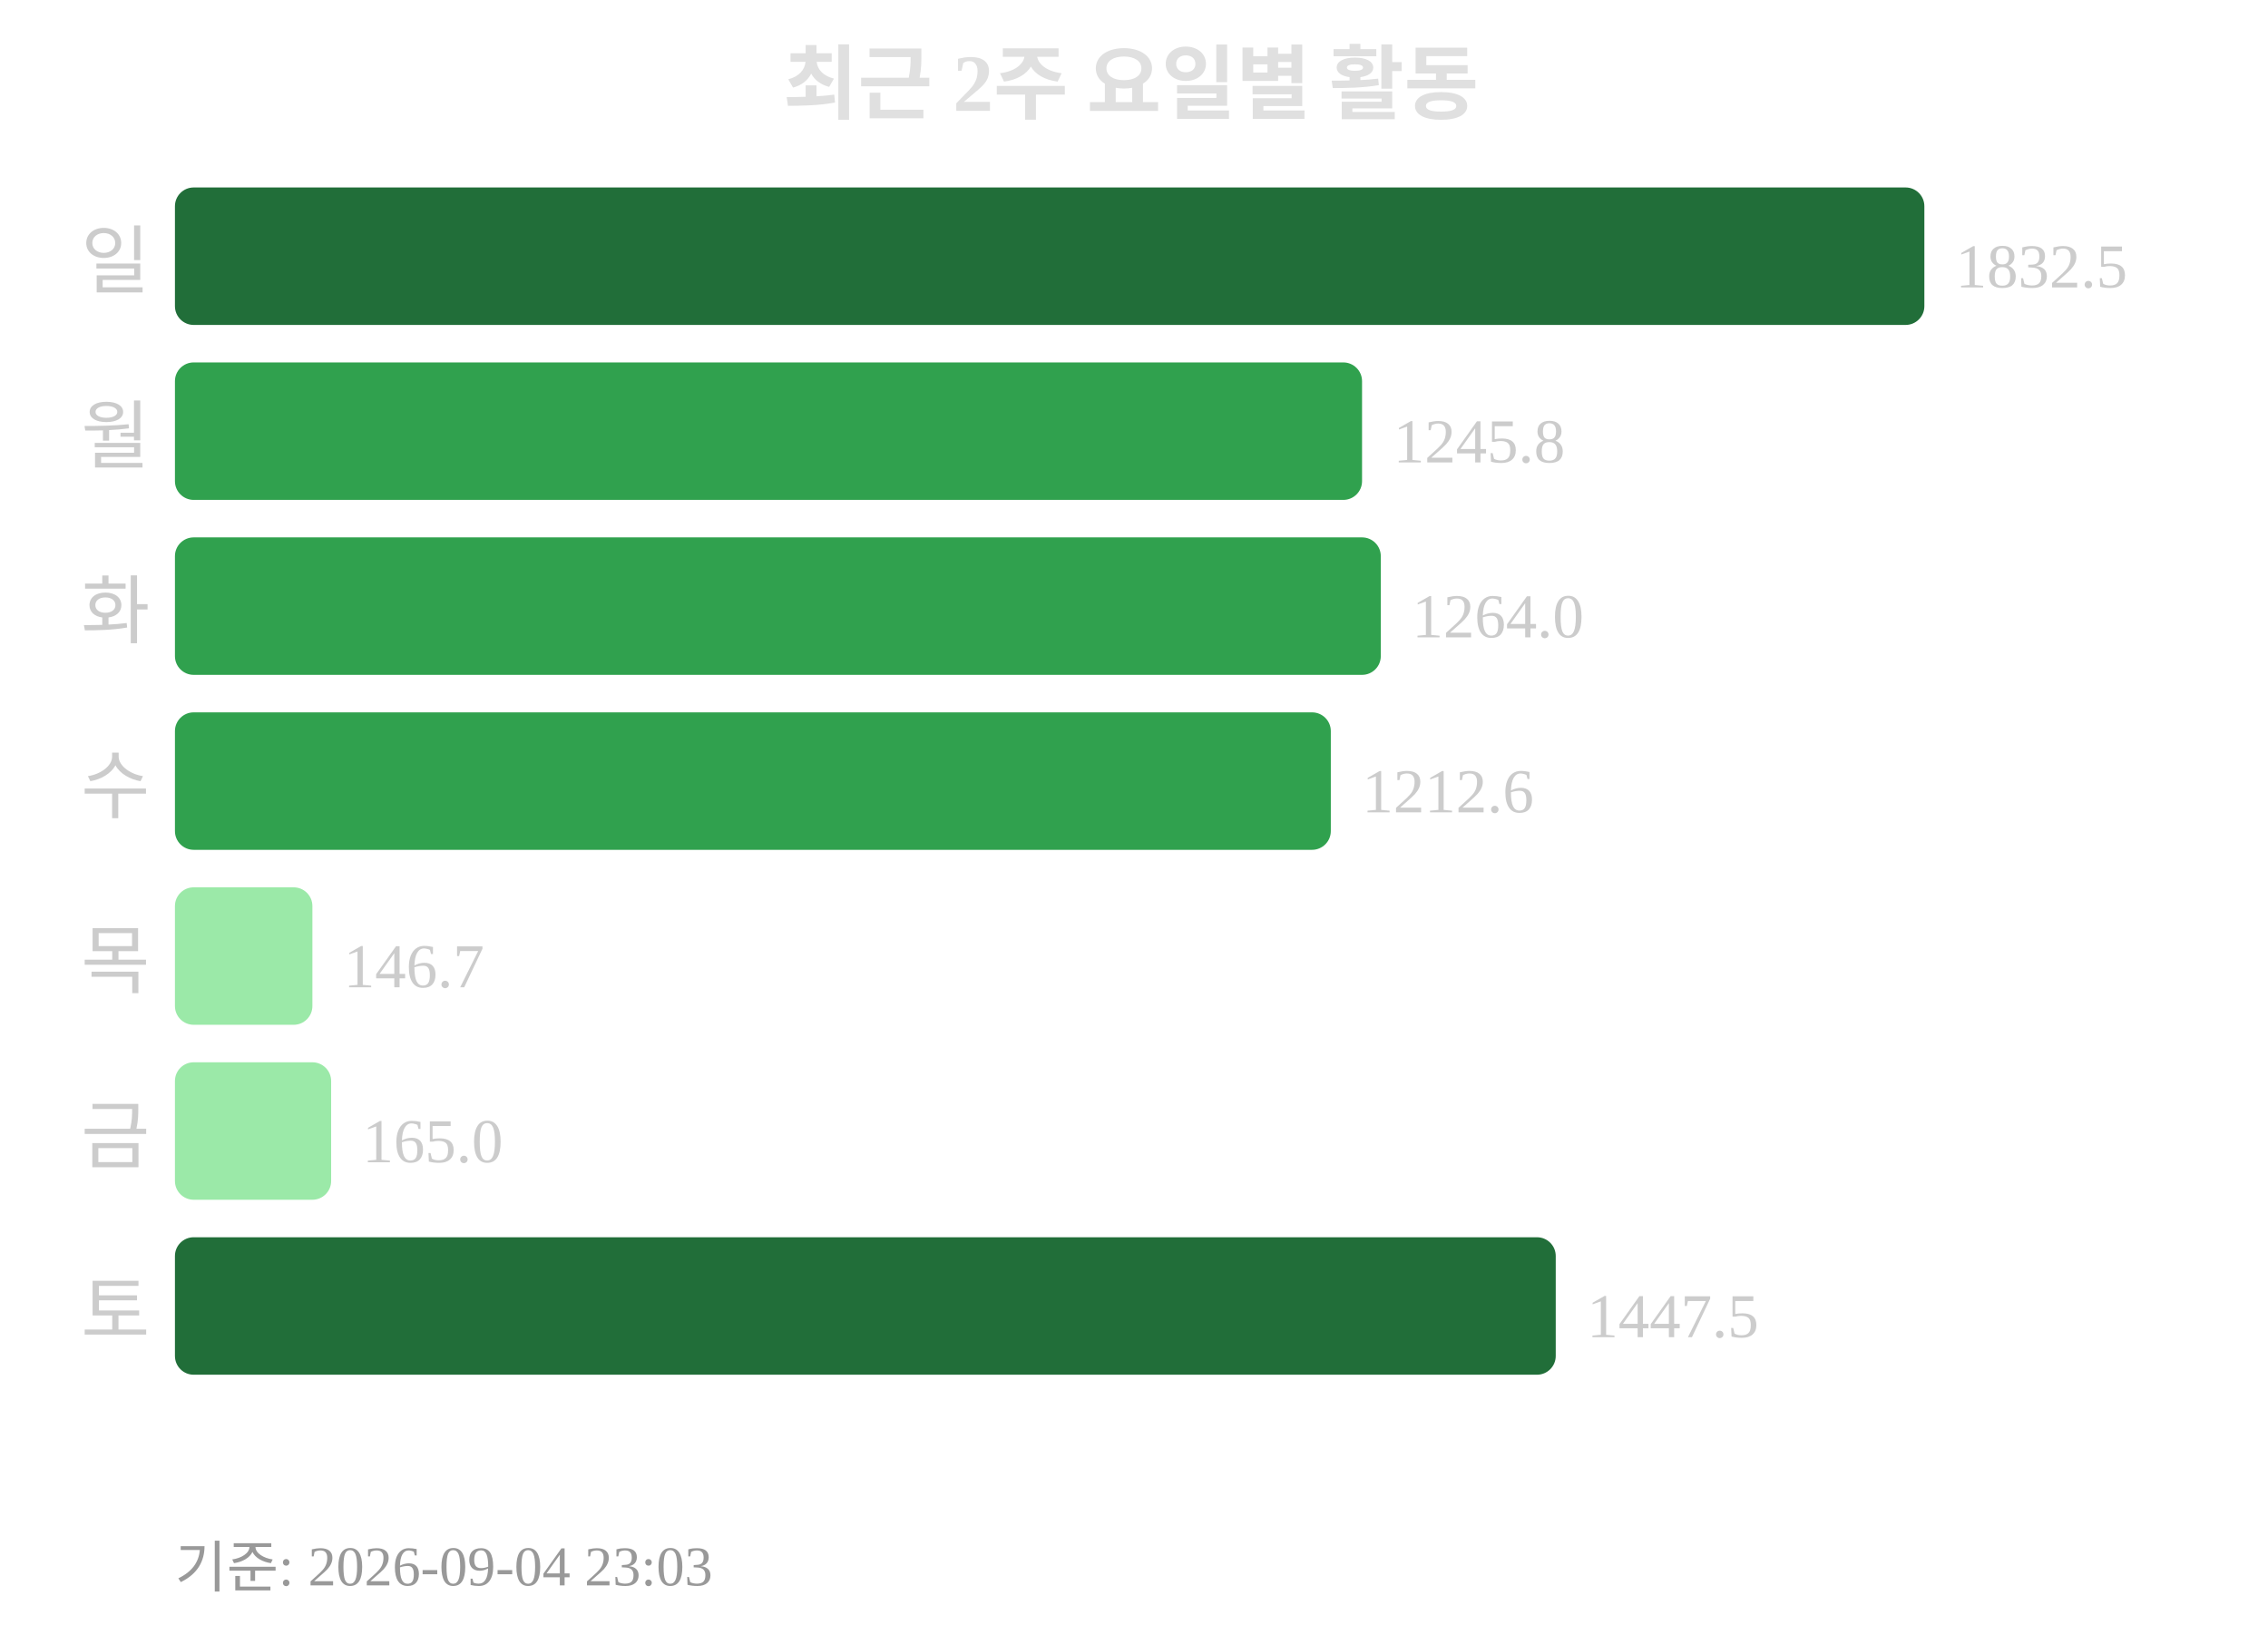
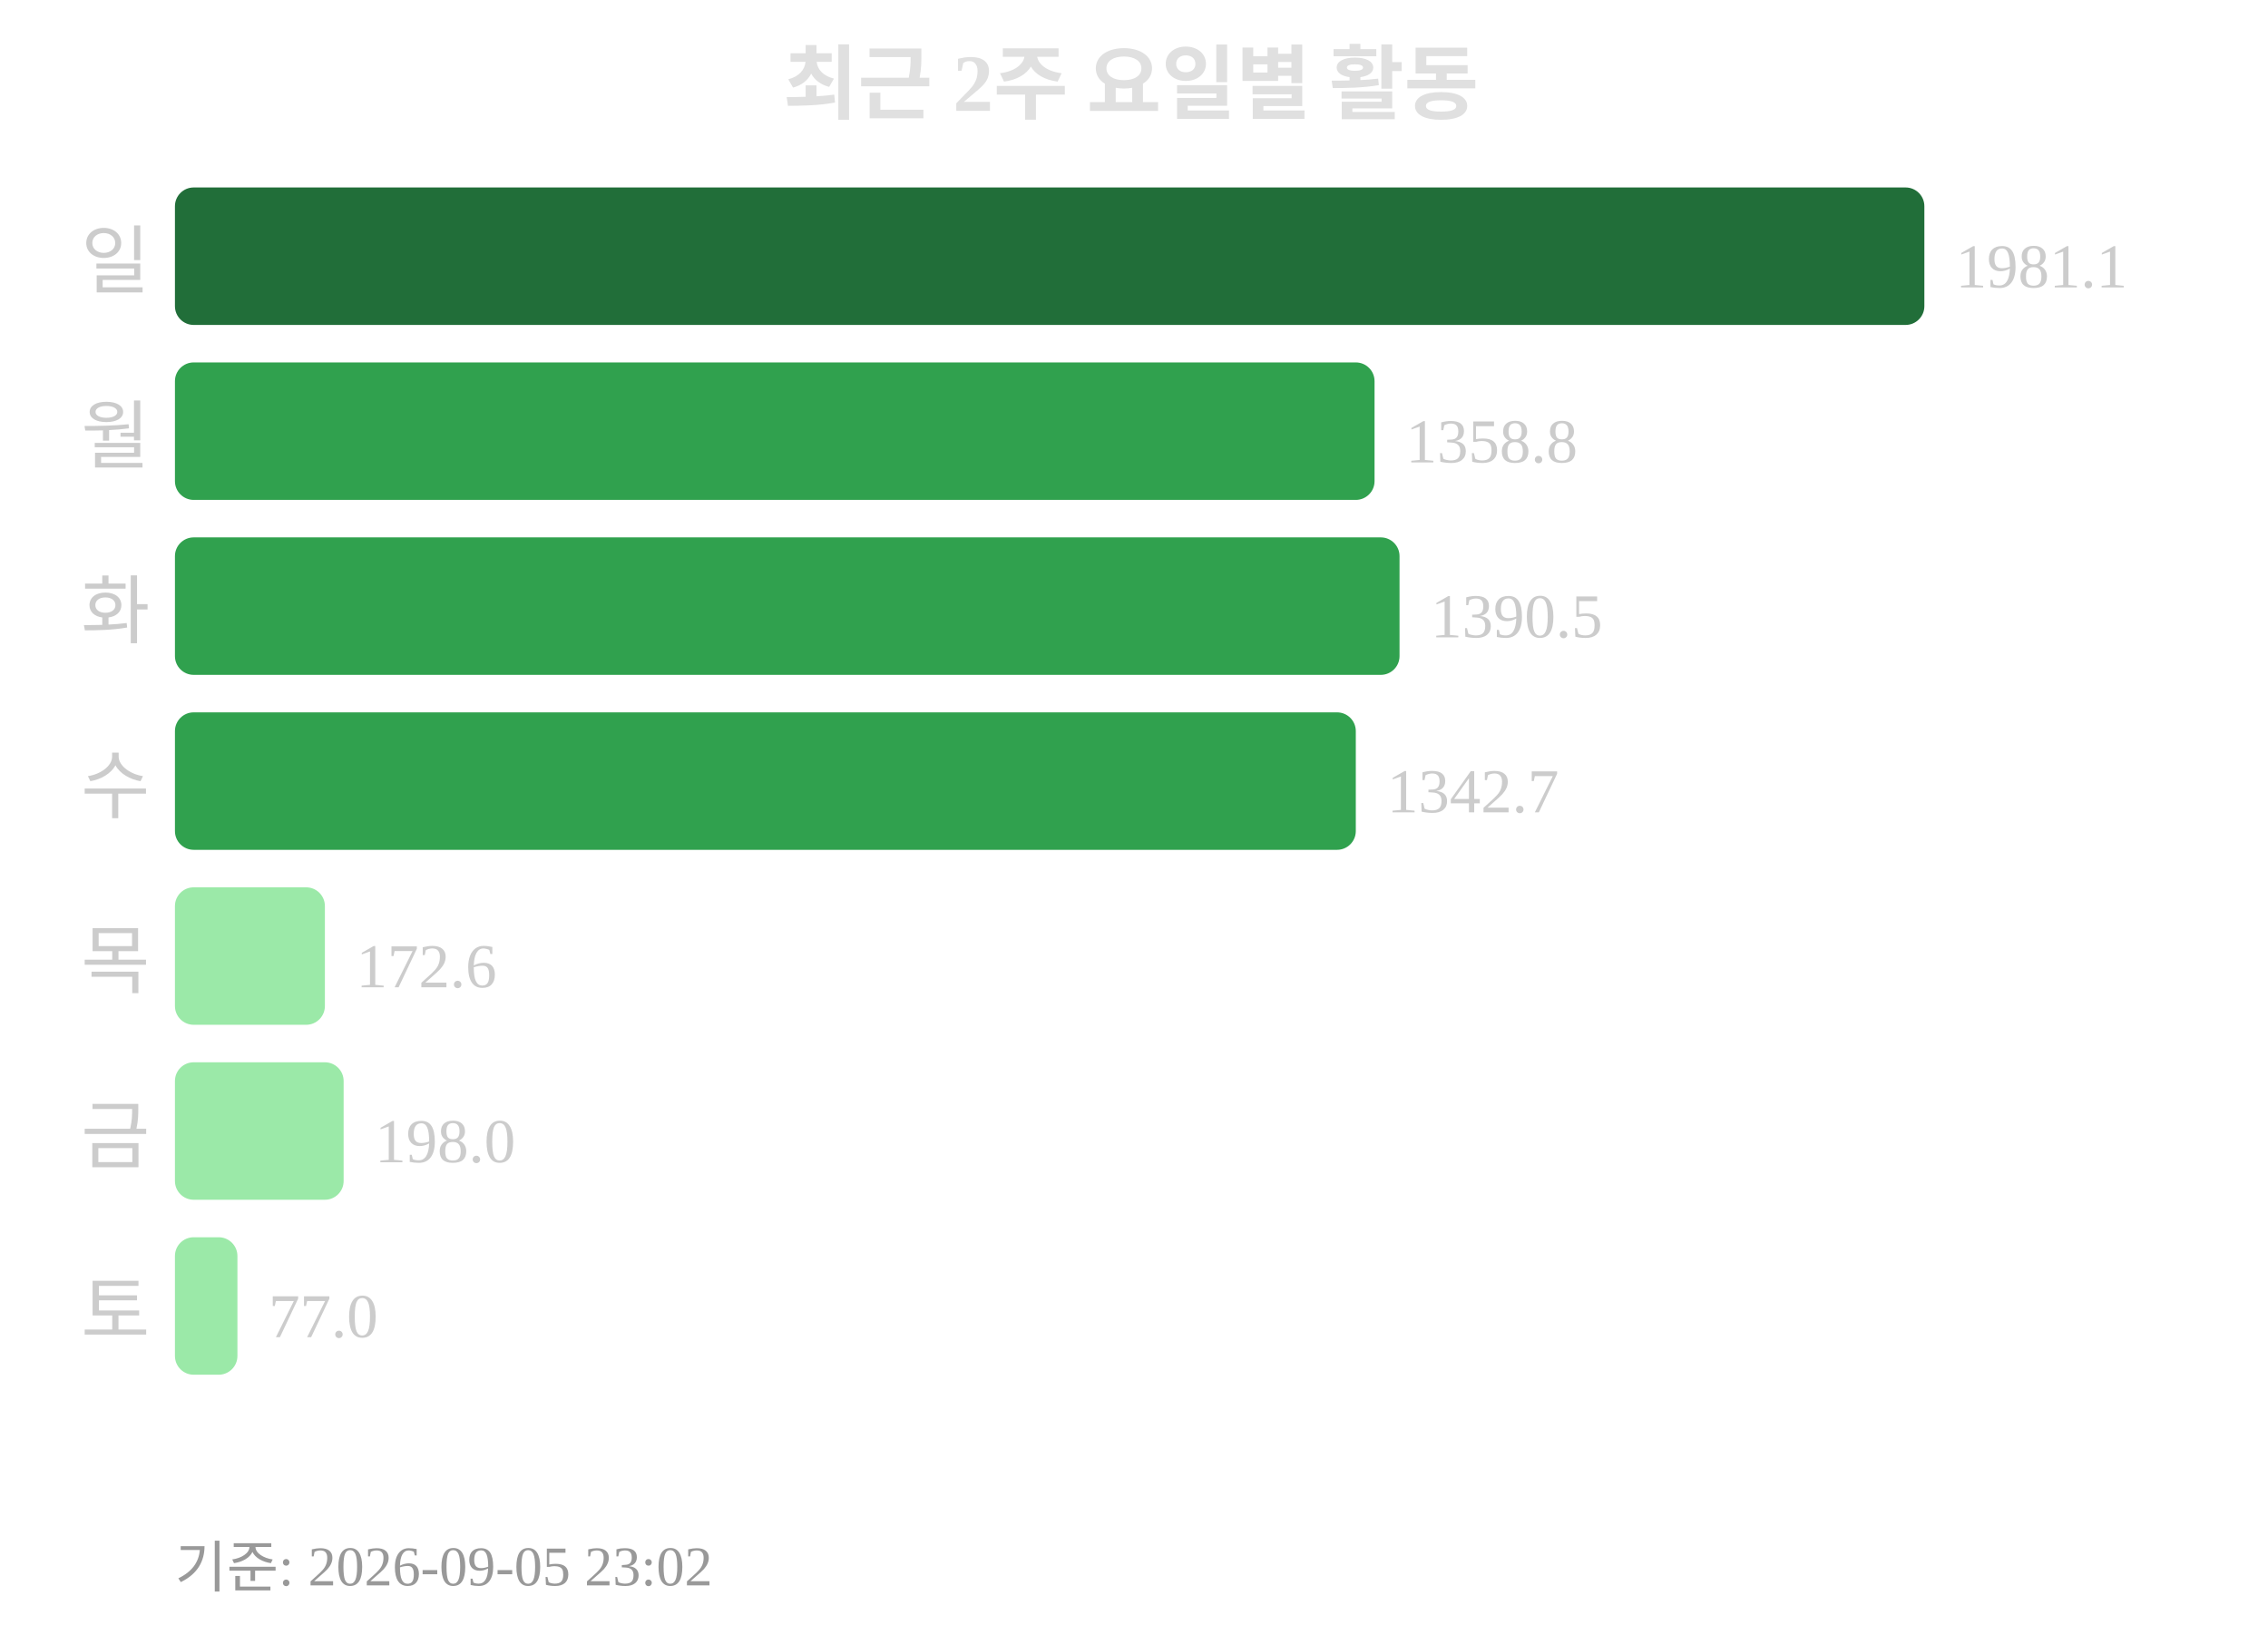
<svg xmlns="http://www.w3.org/2000/svg" width="363" height="260">
  <text x="181" y="18" text-anchor="middle" font-size="13" font-weight="bold" fill="#e0e0e0">최근 2주 요일별 활동</text>
  <text x="24" y="46" text-anchor="end" font-size="12" fill="#cccccc">일</text>
  <rect x="28" y="30" width="280" height="22" rx="3" fill="#216e39" />
-   <text x="313" y="46" font-size="10" fill="#cccccc">1832.5</text>
+   <text x="313" y="46" font-size="10" fill="#cccccc">1981.1</text>
  <text x="24" y="74" text-anchor="end" font-size="12" fill="#cccccc">월</text>
-   <rect x="28" y="58" width="190" height="22" rx="3" fill="#30a14e" />
-   <text x="223" y="74" font-size="10" fill="#cccccc">1245.8</text>
+   <rect x="28" y="58" width="192" height="22" rx="3" fill="#30a14e" />
+   <text x="225" y="74" font-size="10" fill="#cccccc">1358.8</text>
  <text x="24" y="102" text-anchor="end" font-size="12" fill="#cccccc">화</text>
-   <rect x="28" y="86" width="193" height="22" rx="3" fill="#30a14e" />
-   <text x="226" y="102" font-size="10" fill="#cccccc">1264.0</text>
+   <rect x="28" y="86" width="196" height="22" rx="3" fill="#30a14e" />
+   <text x="229" y="102" font-size="10" fill="#cccccc">1390.5</text>
  <text x="24" y="130" text-anchor="end" font-size="12" fill="#cccccc">수</text>
-   <rect x="28" y="114" width="185" height="22" rx="3" fill="#30a14e" />
-   <text x="218" y="130" font-size="10" fill="#cccccc">1212.6</text>
+   <rect x="28" y="114" width="189" height="22" rx="3" fill="#30a14e" />
+   <text x="222" y="130" font-size="10" fill="#cccccc">1342.7</text>
  <text x="24" y="158" text-anchor="end" font-size="12" fill="#cccccc">목</text>
-   <rect x="28" y="142" width="22" height="22" rx="3" fill="#9be9a8" />
-   <text x="55" y="158" font-size="10" fill="#cccccc">146.7</text>
+   <rect x="28" y="142" width="24" height="22" rx="3" fill="#9be9a8" />
+   <text x="57" y="158" font-size="10" fill="#cccccc">172.6</text>
  <text x="24" y="186" text-anchor="end" font-size="12" fill="#cccccc">금</text>
-   <rect x="28" y="170" width="25" height="22" rx="3" fill="#9be9a8" />
-   <text x="58" y="186" font-size="10" fill="#cccccc">165.0</text>
+   <rect x="28" y="170" width="27" height="22" rx="3" fill="#9be9a8" />
+   <text x="60" y="186" font-size="10" fill="#cccccc">198.0</text>
  <text x="24" y="214" text-anchor="end" font-size="12" fill="#cccccc">토</text>
-   <rect x="28" y="198" width="221" height="22" rx="3" fill="#216e39" />
-   <text x="254" y="214" font-size="10" fill="#cccccc">1447.5</text>
-   <text x="28" y="254" font-size="9" fill="#999999">기준: 2026-09-04 23:03</text>
+   <rect x="28" y="198" width="10" height="22" rx="3" fill="#9be9a8" />
+   <text x="43" y="214" font-size="10" fill="#cccccc">77.0</text>
+   <text x="28" y="254" font-size="9" fill="#999999">기준: 2026-09-05 23:02</text>
</svg>
